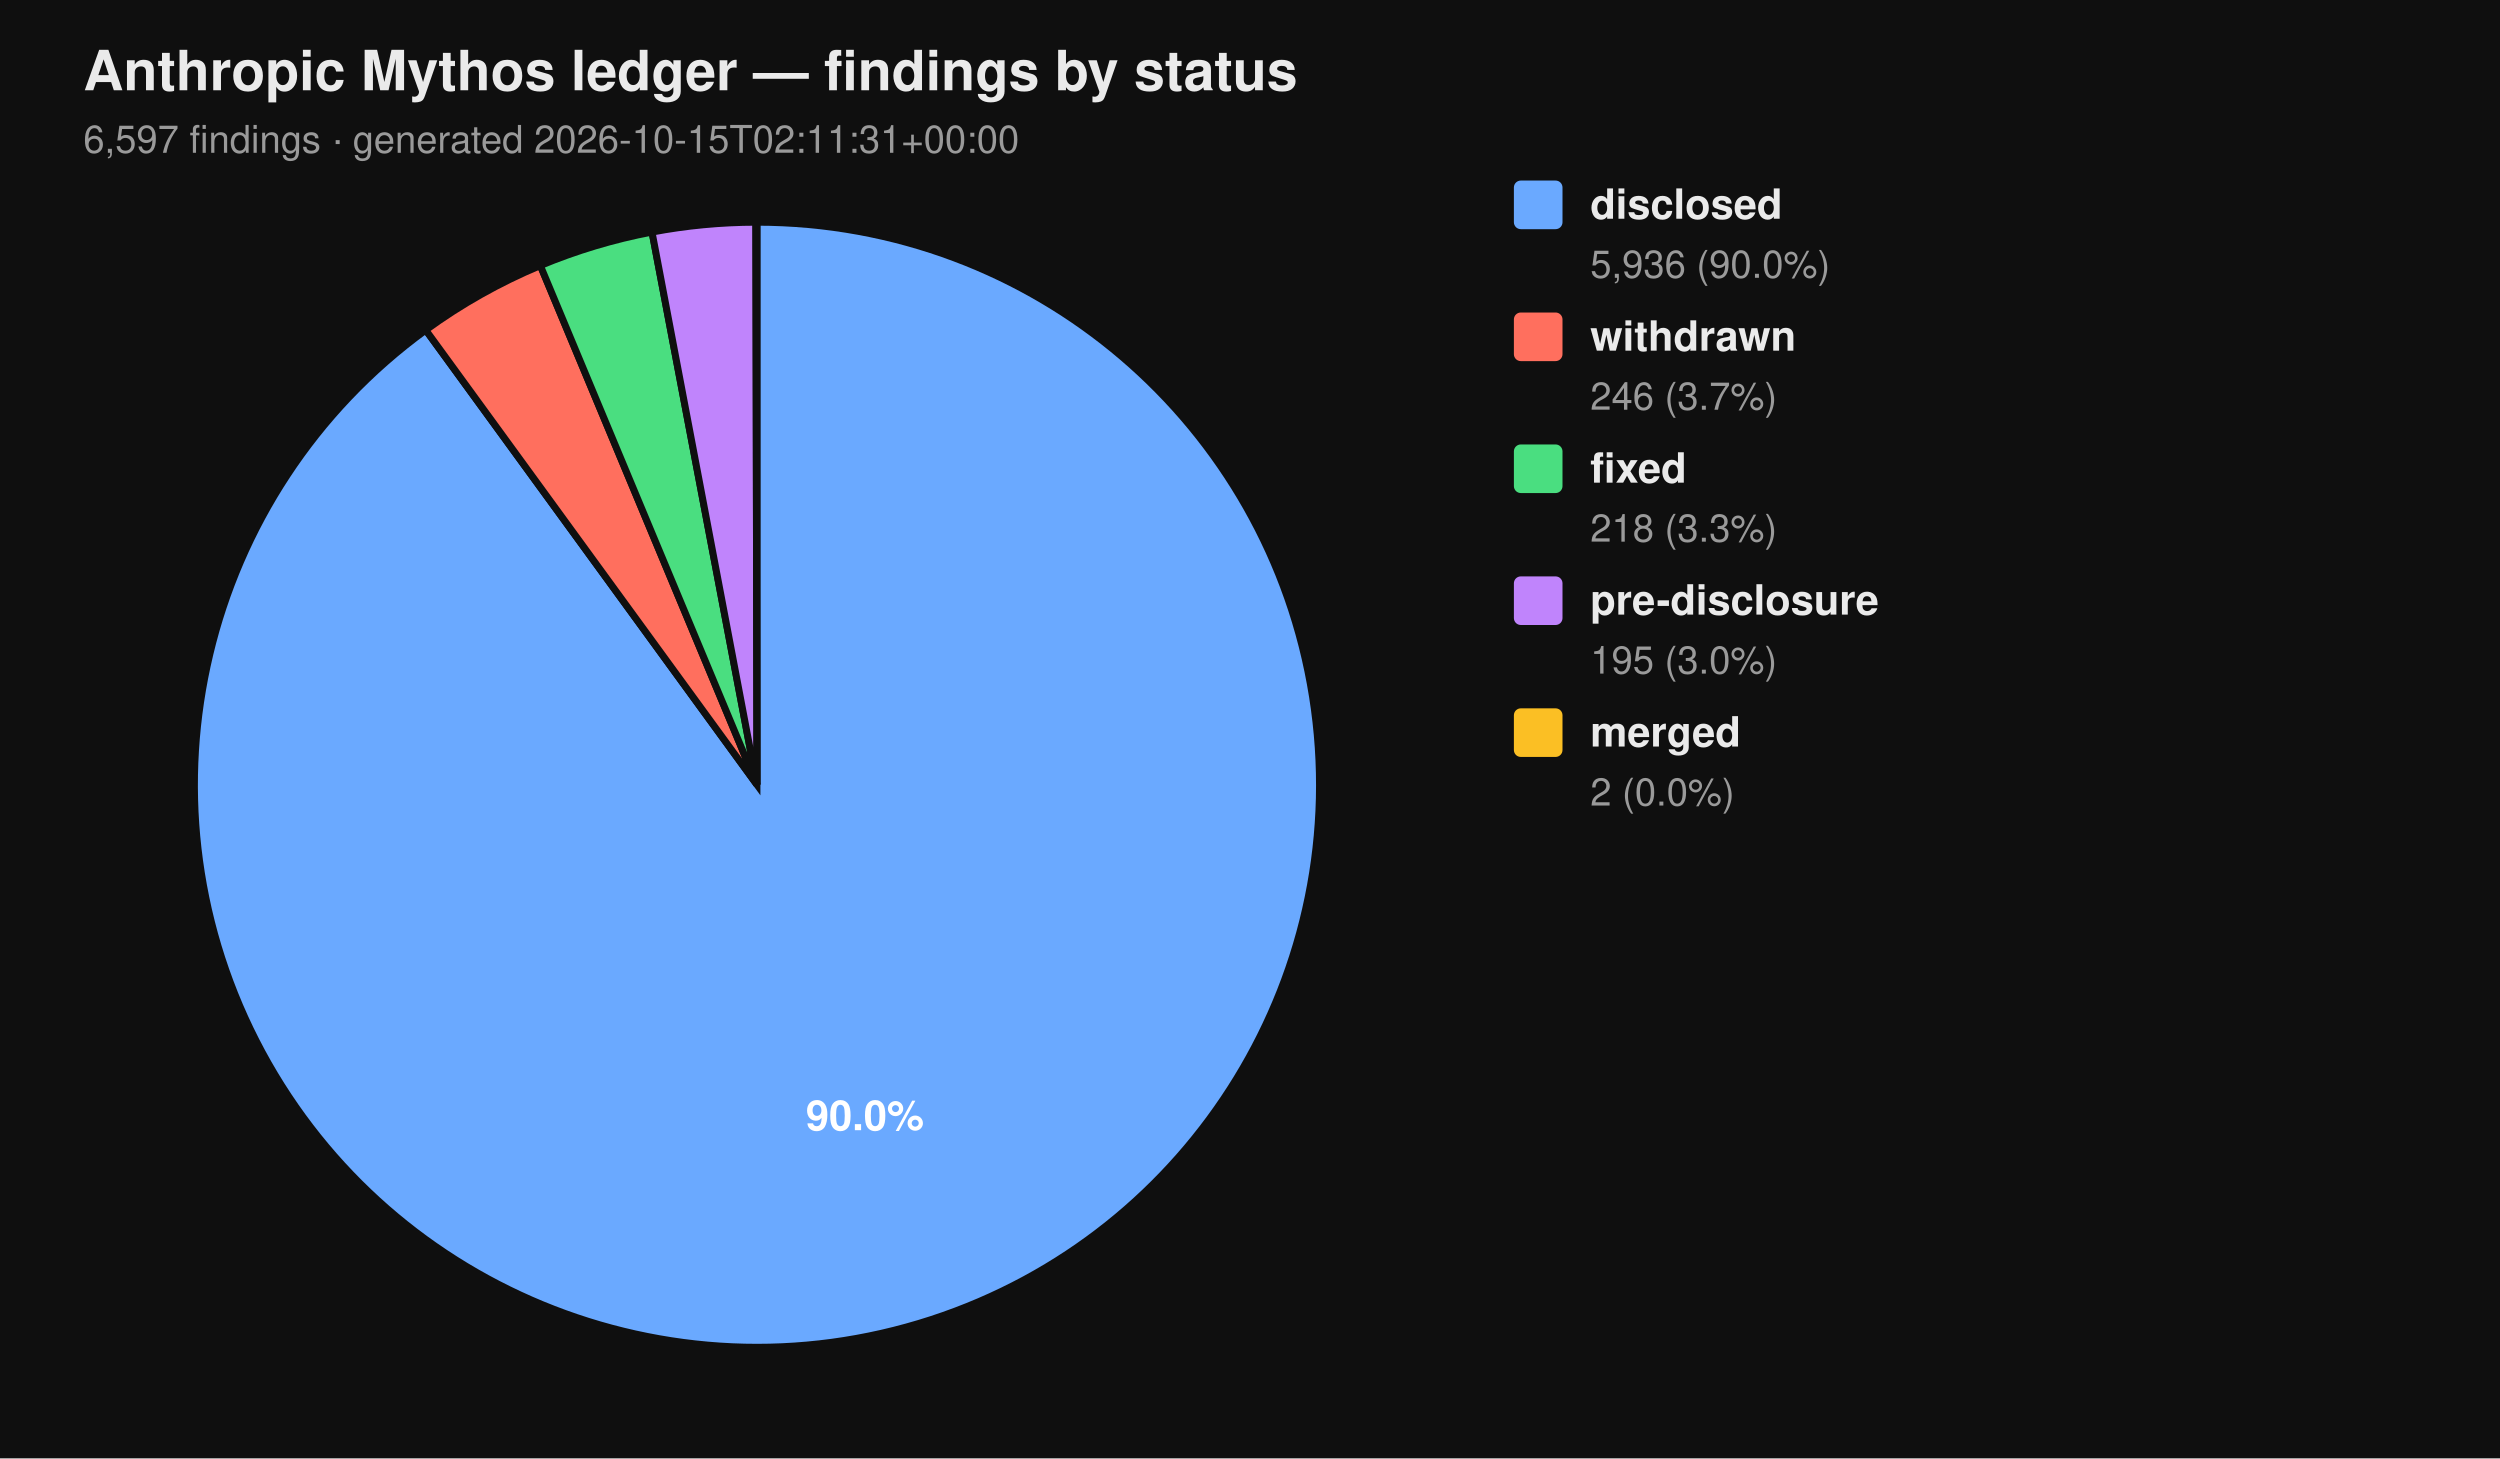
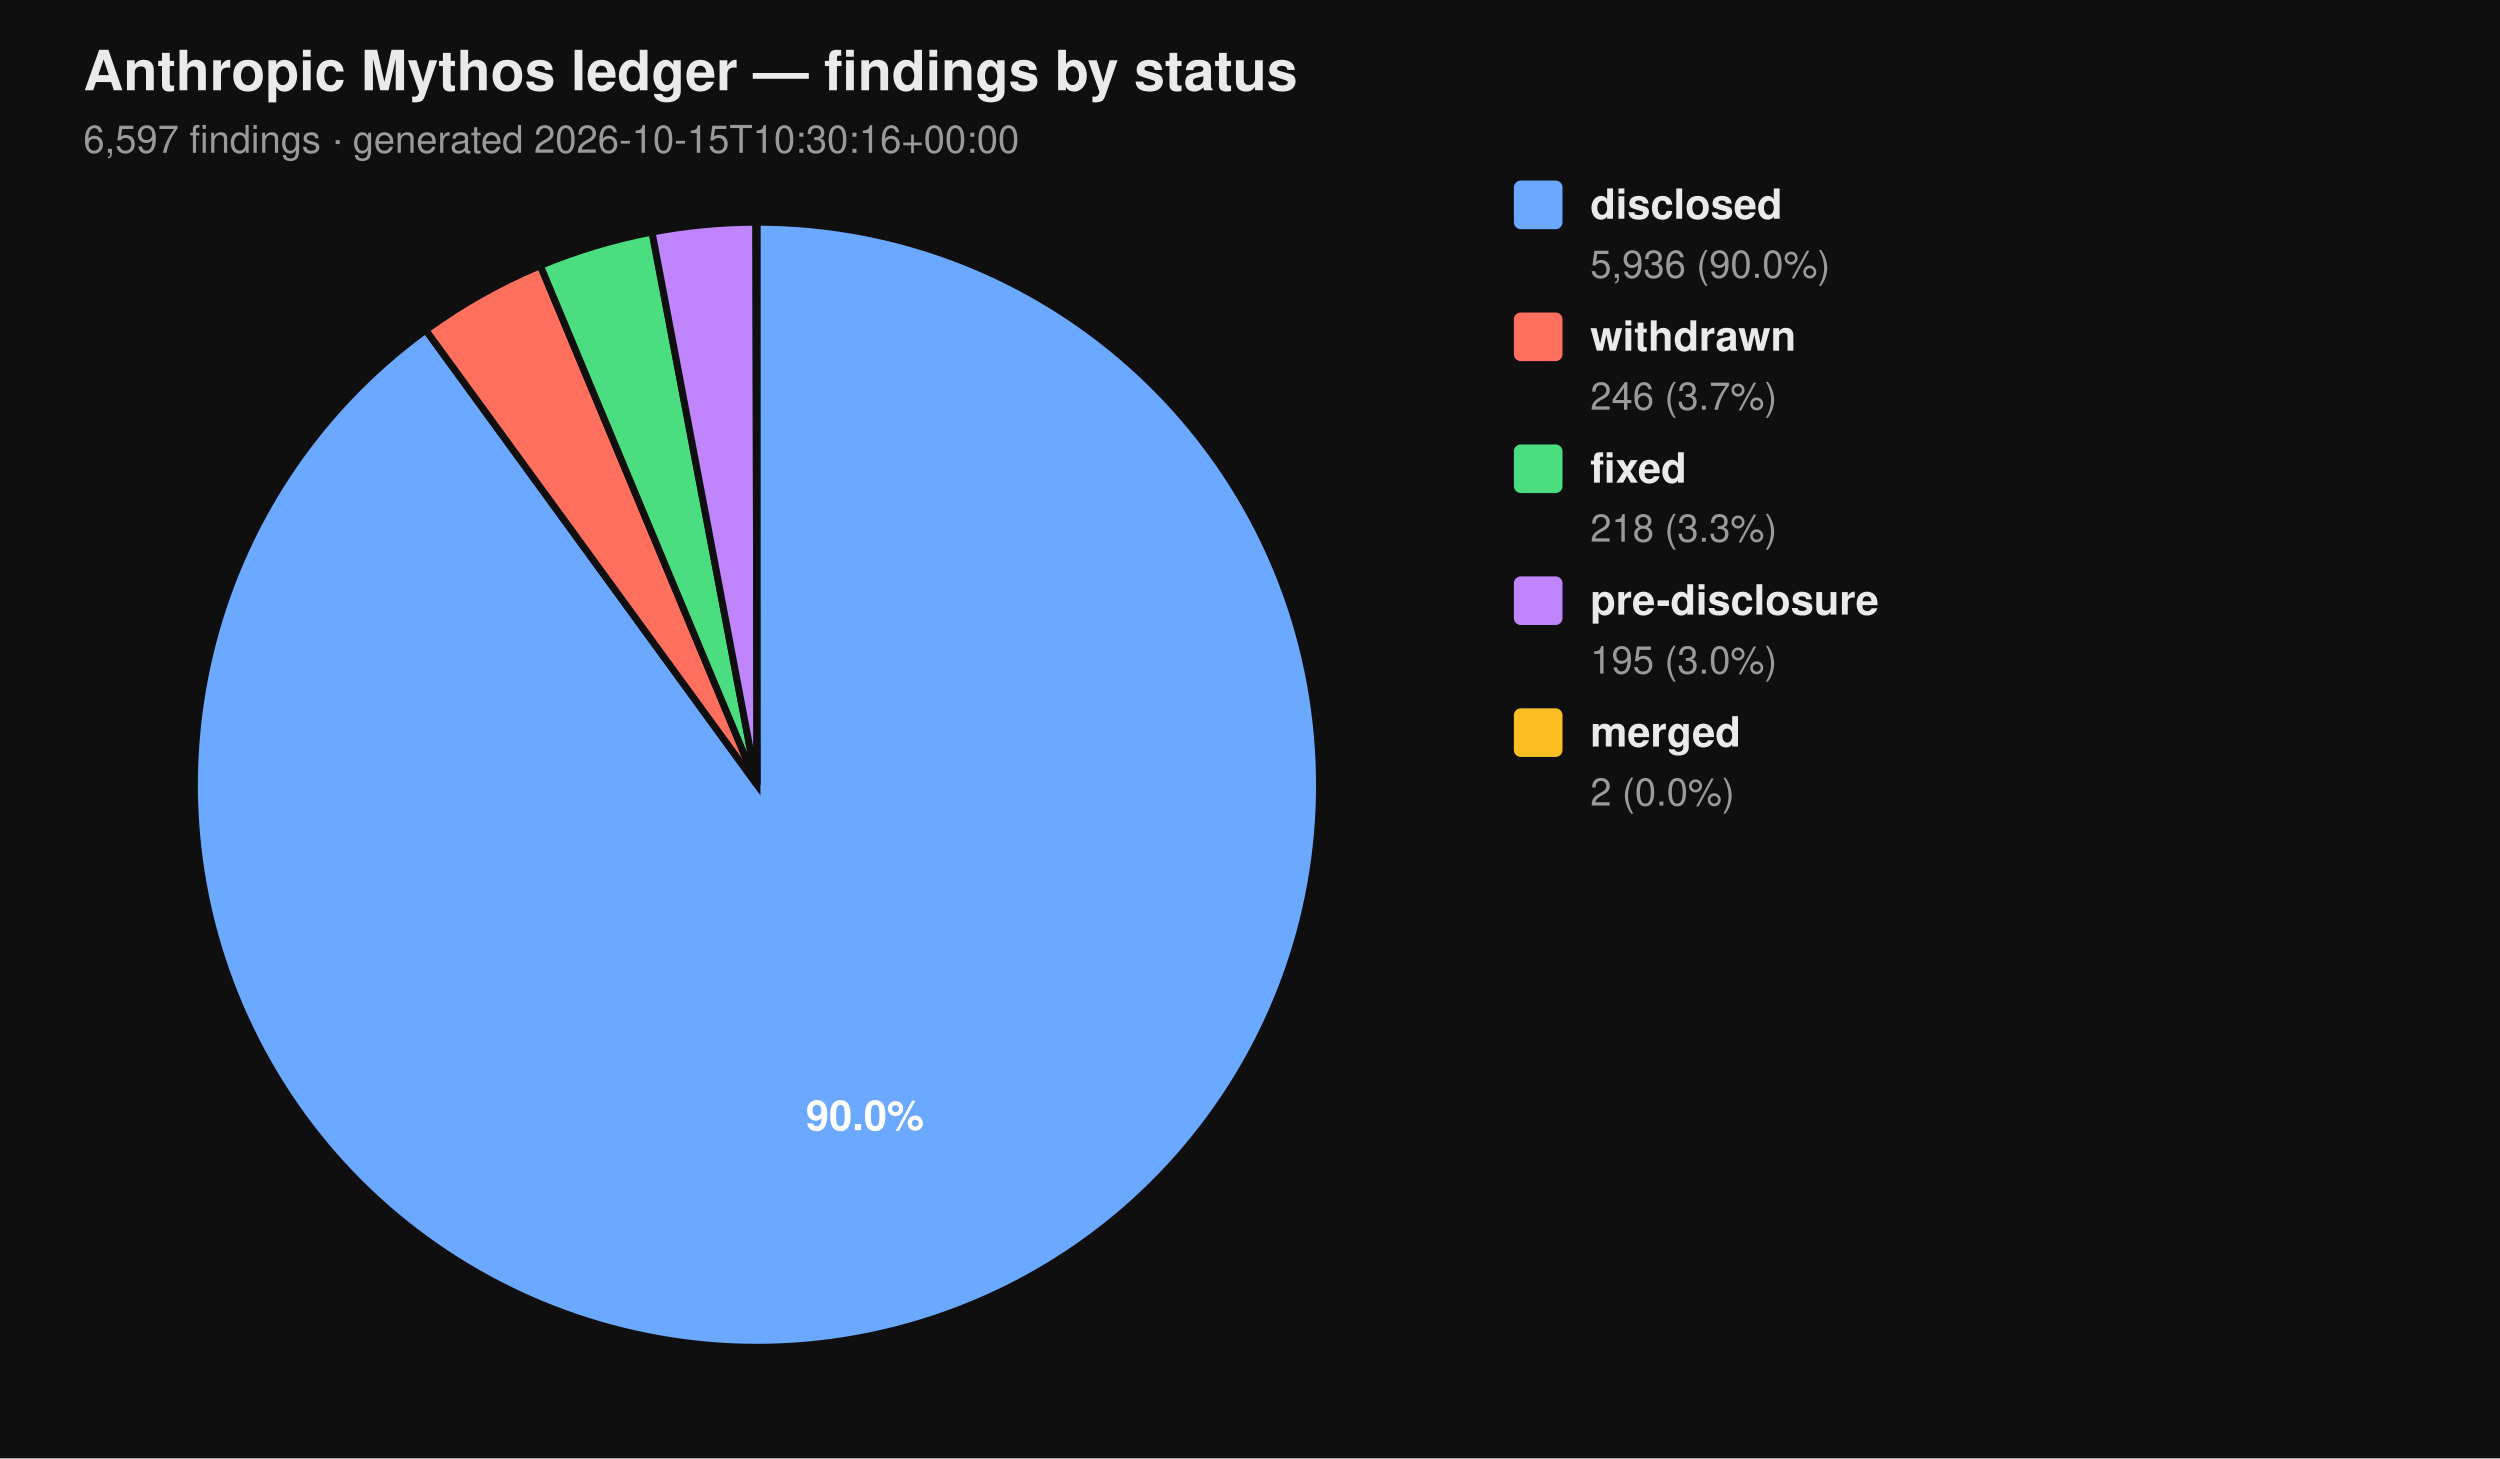
<svg xmlns="http://www.w3.org/2000/svg" viewBox="0 0 720 420" width="720" height="420" font-family="-apple-system, BlinkMacSystemFont, 'Segoe UI', Helvetica, Arial, sans-serif">
  <rect width="100%" height="100%" fill="#0f0f0f" />
  <text x="24" y="26" fill="#eaeaea" font-size="16" font-weight="700">Anthropic Mythos ledger — findings by status</text>
-   <text x="24" y="44" fill="#9a9a9a" font-size="11">6,597 findings  ·  generated 2026-10-15T02:11:31+00:00</text>
+   <text x="24" y="44" fill="#9a9a9a" font-size="11">6,597 findings  ·  generated 2026-10-15T10:30:16+00:00</text>
  <path d="M 218.00 226.00 L 218.00 64.00 A 162.00 162.00 0 1 1 122.62 95.06 Z" fill="#6aa9ff" stroke="#0f0f0f" stroke-width="2" />
  <path d="M 218.00 226.00 L 122.62 95.06 A 162.00 162.00 0 0 1 155.62 76.49 Z" fill="#ff6f5e" stroke="#0f0f0f" stroke-width="2" />
  <path d="M 218.00 226.00 L 155.62 76.49 A 162.00 162.00 0 0 1 187.78 66.84 Z" fill="#4ade80" stroke="#0f0f0f" stroke-width="2" />
  <path d="M 218.00 226.00 L 187.78 66.84 A 162.00 162.00 0 0 1 217.69 64.00 Z" fill="#c084fc" stroke="#0f0f0f" stroke-width="2" />
  <path d="M 218.00 226.00 L 217.69 64.00 A 162.00 162.00 0 0 1 218.00 64.00 Z" fill="#fbbf24" stroke="#0f0f0f" stroke-width="2" />
  <text x="249.10" y="325.50" text-anchor="middle" fill="#ffffff" font-size="12" font-weight="700">90.0%</text>
  <rect x="436" y="52" width="14" height="14" rx="2" ry="2" fill="#6aa9ff" />
  <text x="458" y="63" fill="#eaeaea" font-size="12" font-weight="600">disclosed</text>
  <text x="458" y="80" fill="#9a9a9a" font-size="11">5,936 (90.0%)</text>
  <rect x="436" y="90" width="14" height="14" rx="2" ry="2" fill="#ff6f5e" />
  <text x="458" y="101" fill="#eaeaea" font-size="12" font-weight="600">withdrawn</text>
  <text x="458" y="118" fill="#9a9a9a" font-size="11">246 (3.7%)</text>
  <rect x="436" y="128" width="14" height="14" rx="2" ry="2" fill="#4ade80" />
  <text x="458" y="139" fill="#eaeaea" font-size="12" font-weight="600">fixed</text>
  <text x="458" y="156" fill="#9a9a9a" font-size="11">218 (3.3%)</text>
  <rect x="436" y="166" width="14" height="14" rx="2" ry="2" fill="#c084fc" />
  <text x="458" y="177" fill="#eaeaea" font-size="12" font-weight="600">pre-disclosure</text>
  <text x="458" y="194" fill="#9a9a9a" font-size="11">195 (3.0%)</text>
  <rect x="436" y="204" width="14" height="14" rx="2" ry="2" fill="#fbbf24" />
  <text x="458" y="215" fill="#eaeaea" font-size="12" font-weight="600">merged</text>
  <text x="458" y="232" fill="#9a9a9a" font-size="11">2 (0.0%)</text>
</svg>
